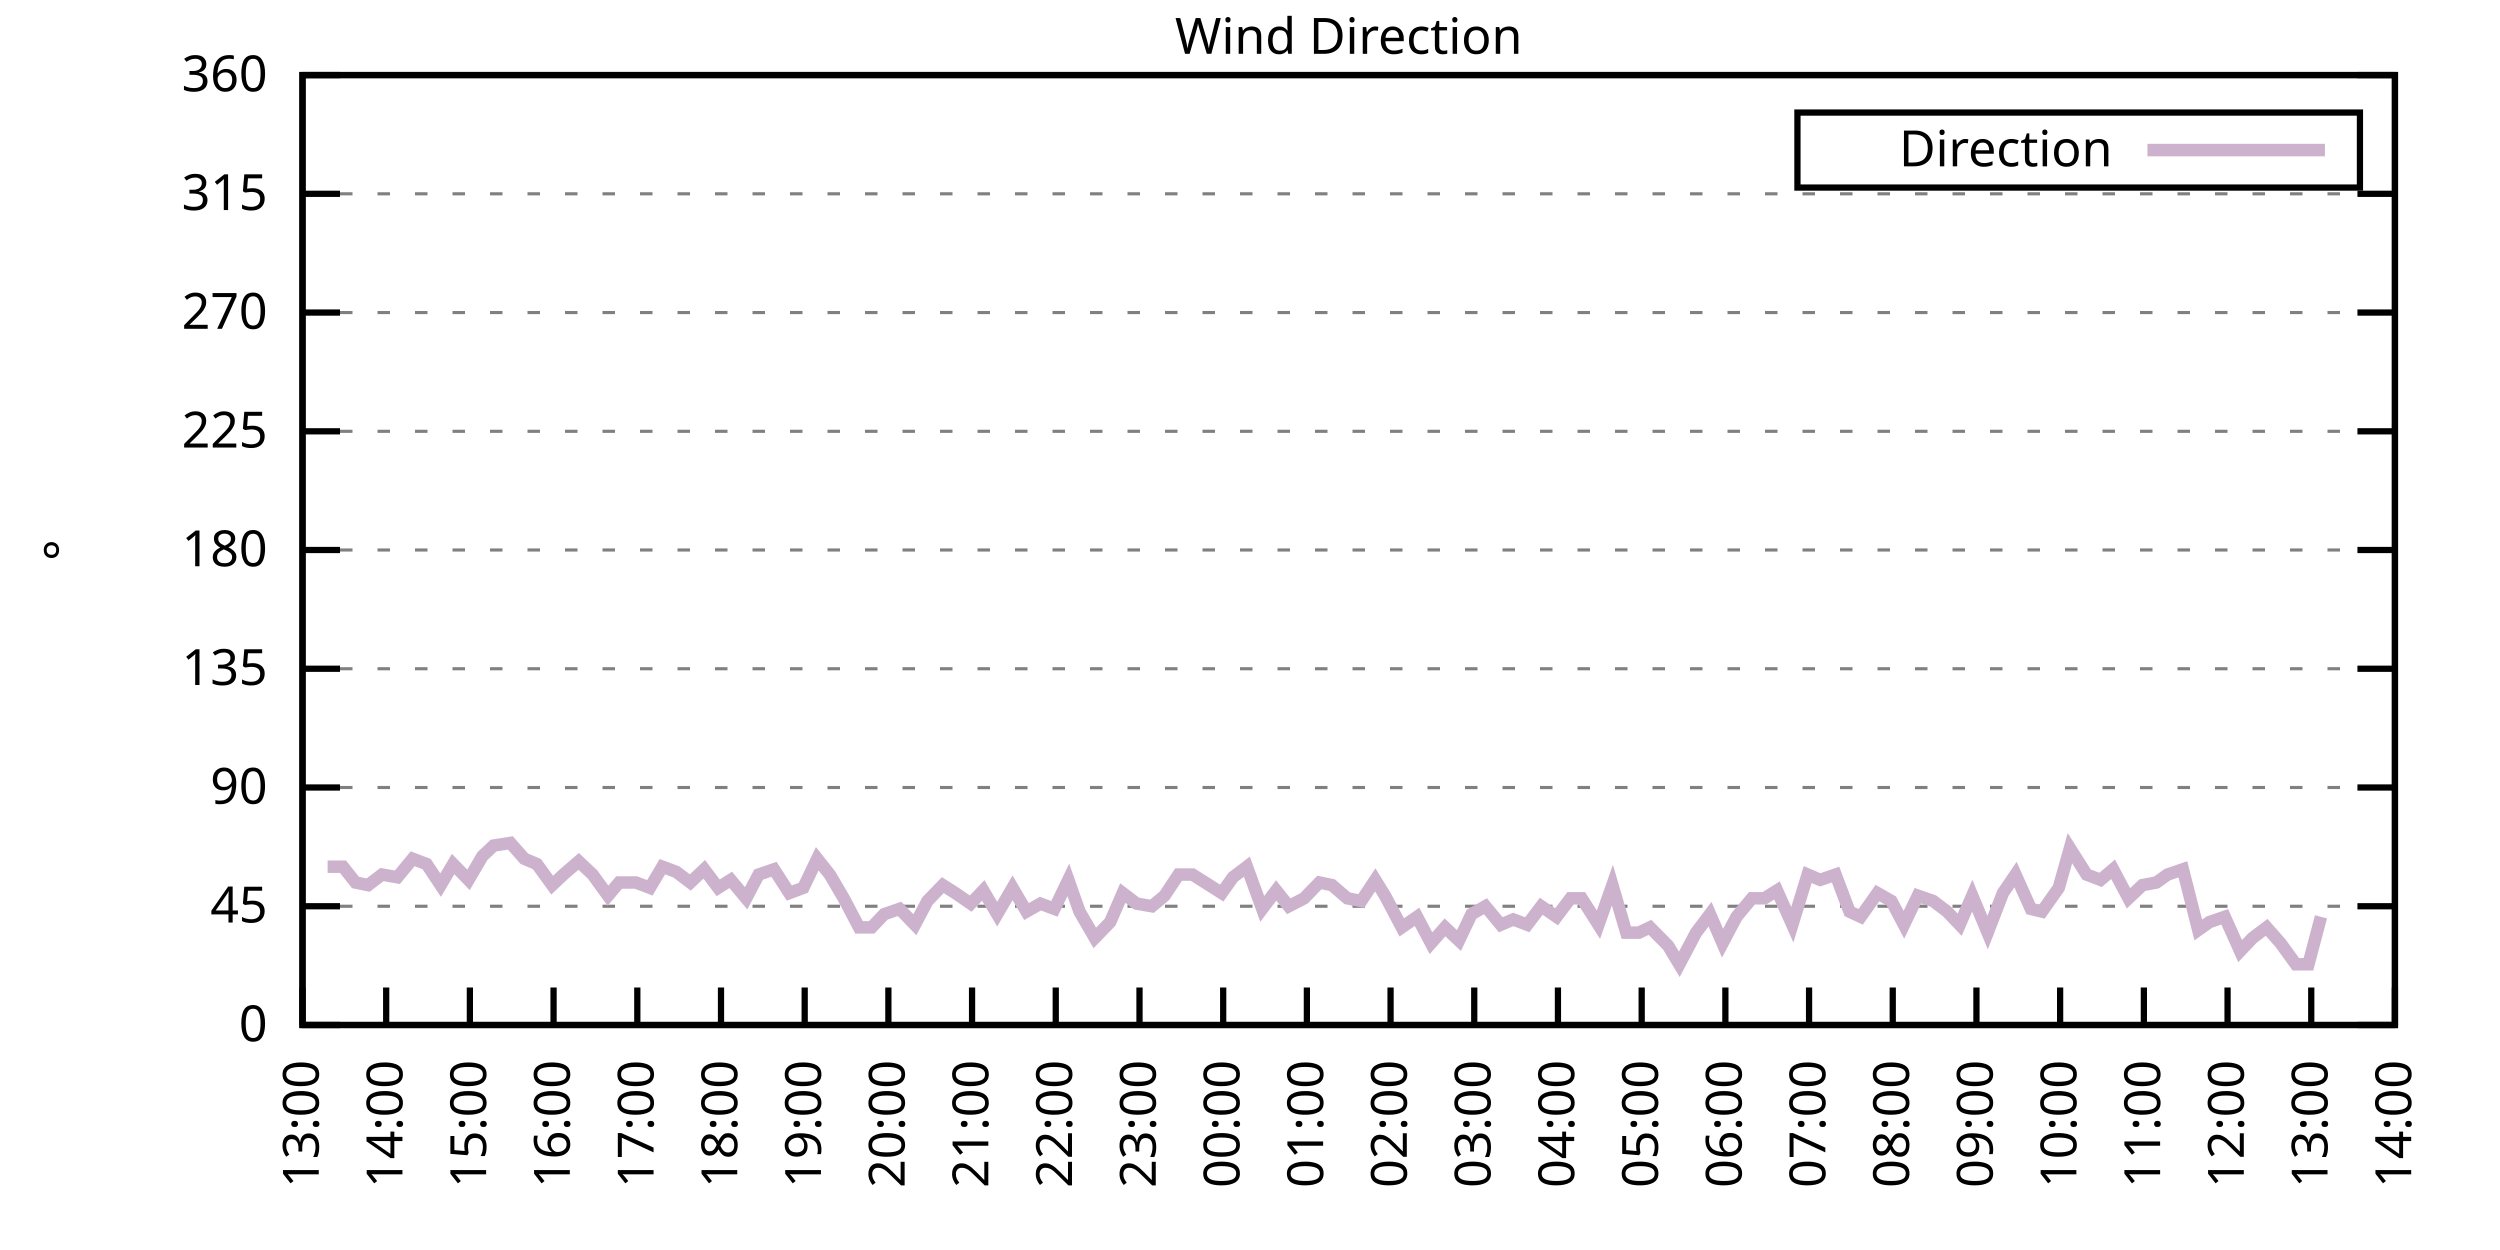
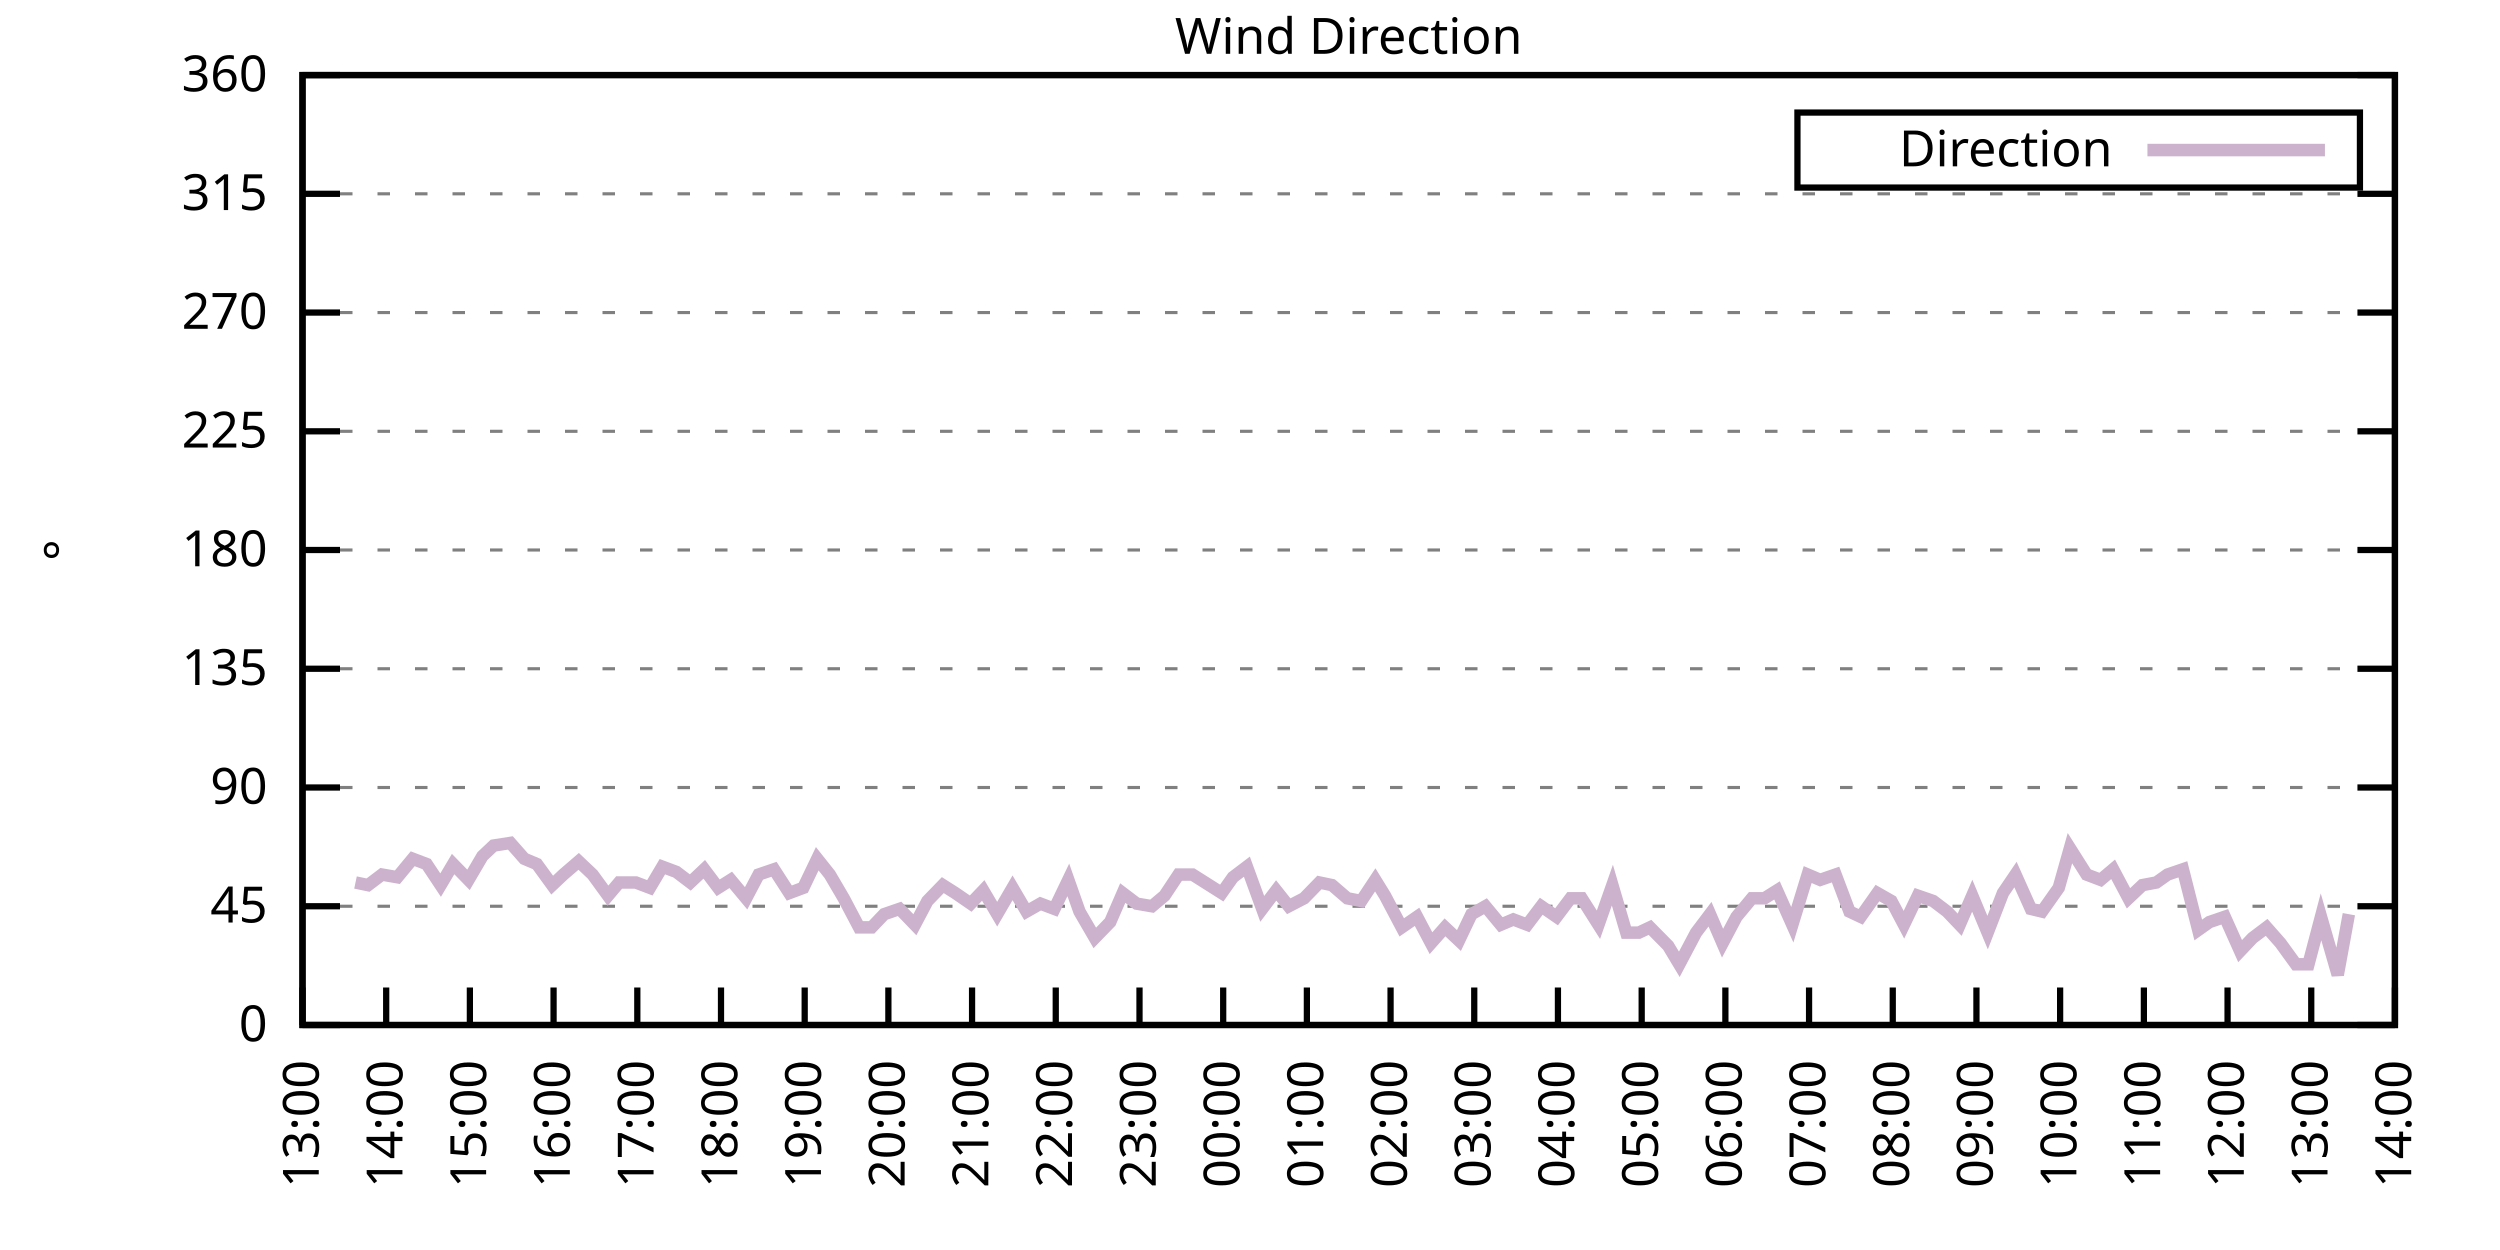
<svg xmlns="http://www.w3.org/2000/svg" xmlns:xlink="http://www.w3.org/1999/xlink" width="400" height="200" viewBox="0 0 400 200">
  <g id="gnuplot_canvas">
    <rect x="0" y="0" width="400" height="200" fill="none" />
    <defs>
      <circle id="gpDot" r="0.5" stroke-width="0.5" stroke="currentColor" />
      <path id="gpPt0" stroke-width="0.333" stroke="currentColor" d="M-1,0 h2 M0,-1 v2" />
      <path id="gpPt1" stroke-width="0.333" stroke="currentColor" d="M-1,-1 L1,1 M1,-1 L-1,1" />
      <path id="gpPt2" stroke-width="0.333" stroke="currentColor" d="M-1,0 L1,0 M0,-1 L0,1 M-1,-1 L1,1 M-1,1 L1,-1" />
      <rect id="gpPt3" stroke-width="0.333" stroke="currentColor" x="-1" y="-1" width="2" height="2" />
      <rect id="gpPt4" stroke-width="0.333" stroke="currentColor" fill="currentColor" x="-1" y="-1" width="2" height="2" />
      <circle id="gpPt5" stroke-width="0.333" stroke="currentColor" cx="0" cy="0" r="1" />
      <use xlink:href="#gpPt5" id="gpPt6" fill="currentColor" stroke="none" />
      <path id="gpPt7" stroke-width="0.333" stroke="currentColor" d="M0,-1.33 L-1.33,0.67 L1.33,0.67 z" />
      <use xlink:href="#gpPt7" id="gpPt8" fill="currentColor" stroke="none" />
      <use xlink:href="#gpPt7" id="gpPt9" stroke="currentColor" transform="rotate(180)" />
      <use xlink:href="#gpPt9" id="gpPt10" fill="currentColor" stroke="none" />
      <use xlink:href="#gpPt3" id="gpPt11" stroke="currentColor" transform="rotate(45)" />
      <use xlink:href="#gpPt11" id="gpPt12" fill="currentColor" stroke="none" />
      <path id="gpPt13" stroke-width="0.333" stroke="currentColor" d="M0,1.330 L1.265,0.411 L0.782,-1.067 L-0.782,-1.076 L-1.265,0.411 z" />
      <use xlink:href="#gpPt13" id="gpPt14" fill="currentColor" stroke="none" />
      <filter id="textbox" filterUnits="objectBoundingBox" x="0" y="0" height="1" width="1">
        <feFlood flood-color="white" flood-opacity="1" result="bgnd" />
        <feComposite in="SourceGraphic" in2="bgnd" operator="atop" />
      </filter>
      <filter id="greybox" filterUnits="objectBoundingBox" x="0" y="0" height="1" width="1">
        <feFlood flood-color="lightgrey" flood-opacity="1" result="grey" />
        <feComposite in="SourceGraphic" in2="grey" operator="atop" />
      </filter>
    </defs>
    <g fill="none" color="white" stroke="currentColor" stroke-width="1.00" stroke-linecap="butt" stroke-linejoin="miter">
</g>
    <g fill="none" color="black" stroke="currentColor" stroke-width="1.00" stroke-linecap="butt" stroke-linejoin="miter">
      <g stroke="none" shape-rendering="crispEdges">
        <polygon fill="rgb(255, 255, 255)" points="48.40,164.00 383.18,164.00 383.18,12.02 48.40,12.02 " />
      </g>
    </g>
    <g fill="none" color="black" stroke="currentColor" stroke-width="1.00" stroke-linecap="butt" stroke-linejoin="miter">
</g>
    <g fill="none" color="black" stroke="black" stroke-width="0.50" stroke-linecap="butt" stroke-linejoin="miter">
</g>
    <g fill="none" color="gray" stroke="currentColor" stroke-width="0.50" stroke-linecap="butt" stroke-linejoin="miter">
      <path stroke="gray" stroke-dasharray="2,4" class="gridline" d="M48.40,164.00 L383.19,164.00  " />
    </g>
    <g fill="none" color="gray" stroke="gray" stroke-width="1.00" stroke-linecap="butt" stroke-linejoin="miter">
</g>
    <g fill="none" color="black" stroke="currentColor" stroke-width="1.00" stroke-linecap="butt" stroke-linejoin="miter">
      <path stroke="black" d="M48.40,164.00 L54.40,164.00 M383.19,164.00 L377.19,164.00  " />
      <g transform="translate(42.80,166.60)" stroke="none" fill="black" font-family="Sans" font-size="8.00" text-anchor="end">
        <text>
          <tspan font-family="Sans"> 0</tspan>
        </text>
      </g>
    </g>
    <g fill="none" color="black" stroke="currentColor" stroke-width="1.00" stroke-linecap="butt" stroke-linejoin="miter">
</g>
    <g fill="none" color="black" stroke="black" stroke-width="0.50" stroke-linecap="butt" stroke-linejoin="miter">
</g>
    <g fill="none" color="gray" stroke="currentColor" stroke-width="0.50" stroke-linecap="butt" stroke-linejoin="miter">
      <path stroke="gray" stroke-dasharray="2,4" class="gridline" d="M48.40,145.00 L383.19,145.00  " />
    </g>
    <g fill="none" color="gray" stroke="gray" stroke-width="1.00" stroke-linecap="butt" stroke-linejoin="miter">
</g>
    <g fill="none" color="black" stroke="currentColor" stroke-width="1.00" stroke-linecap="butt" stroke-linejoin="miter">
      <path stroke="black" d="M48.40,145.00 L54.40,145.00 M383.19,145.00 L377.19,145.00  " />
      <g transform="translate(42.80,147.60)" stroke="none" fill="black" font-family="Sans" font-size="8.00" text-anchor="end">
        <text>
          <tspan font-family="Sans"> 45</tspan>
        </text>
      </g>
    </g>
    <g fill="none" color="black" stroke="currentColor" stroke-width="1.00" stroke-linecap="butt" stroke-linejoin="miter">
</g>
    <g fill="none" color="black" stroke="black" stroke-width="0.50" stroke-linecap="butt" stroke-linejoin="miter">
</g>
    <g fill="none" color="gray" stroke="currentColor" stroke-width="0.50" stroke-linecap="butt" stroke-linejoin="miter">
      <path stroke="gray" stroke-dasharray="2,4" class="gridline" d="M48.40,126.00 L383.19,126.00  " />
    </g>
    <g fill="none" color="gray" stroke="gray" stroke-width="1.00" stroke-linecap="butt" stroke-linejoin="miter">
</g>
    <g fill="none" color="black" stroke="currentColor" stroke-width="1.00" stroke-linecap="butt" stroke-linejoin="miter">
      <path stroke="black" d="M48.40,126.00 L54.40,126.00 M383.19,126.00 L377.19,126.00  " />
      <g transform="translate(42.80,128.60)" stroke="none" fill="black" font-family="Sans" font-size="8.00" text-anchor="end">
        <text>
          <tspan font-family="Sans"> 90</tspan>
        </text>
      </g>
    </g>
    <g fill="none" color="black" stroke="currentColor" stroke-width="1.00" stroke-linecap="butt" stroke-linejoin="miter">
</g>
    <g fill="none" color="black" stroke="black" stroke-width="0.50" stroke-linecap="butt" stroke-linejoin="miter">
</g>
    <g fill="none" color="gray" stroke="currentColor" stroke-width="0.50" stroke-linecap="butt" stroke-linejoin="miter">
      <path stroke="gray" stroke-dasharray="2,4" class="gridline" d="M48.40,107.00 L383.19,107.00  " />
    </g>
    <g fill="none" color="gray" stroke="gray" stroke-width="1.00" stroke-linecap="butt" stroke-linejoin="miter">
</g>
    <g fill="none" color="black" stroke="currentColor" stroke-width="1.00" stroke-linecap="butt" stroke-linejoin="miter">
      <path stroke="black" d="M48.40,107.00 L54.40,107.00 M383.19,107.00 L377.19,107.00  " />
      <g transform="translate(42.80,109.60)" stroke="none" fill="black" font-family="Sans" font-size="8.00" text-anchor="end">
        <text>
          <tspan font-family="Sans"> 135</tspan>
        </text>
      </g>
    </g>
    <g fill="none" color="black" stroke="currentColor" stroke-width="1.00" stroke-linecap="butt" stroke-linejoin="miter">
</g>
    <g fill="none" color="black" stroke="black" stroke-width="0.50" stroke-linecap="butt" stroke-linejoin="miter">
</g>
    <g fill="none" color="gray" stroke="currentColor" stroke-width="0.50" stroke-linecap="butt" stroke-linejoin="miter">
      <path stroke="gray" stroke-dasharray="2,4" class="gridline" d="M48.40,88.00 L383.19,88.00  " />
    </g>
    <g fill="none" color="gray" stroke="gray" stroke-width="1.00" stroke-linecap="butt" stroke-linejoin="miter">
</g>
    <g fill="none" color="black" stroke="currentColor" stroke-width="1.00" stroke-linecap="butt" stroke-linejoin="miter">
      <path stroke="black" d="M48.40,88.00 L54.40,88.00 M383.19,88.00 L377.19,88.00  " />
      <g transform="translate(42.80,90.60)" stroke="none" fill="black" font-family="Sans" font-size="8.00" text-anchor="end">
        <text>
          <tspan font-family="Sans"> 180</tspan>
        </text>
      </g>
    </g>
    <g fill="none" color="black" stroke="currentColor" stroke-width="1.00" stroke-linecap="butt" stroke-linejoin="miter">
</g>
    <g fill="none" color="black" stroke="black" stroke-width="0.50" stroke-linecap="butt" stroke-linejoin="miter">
</g>
    <g fill="none" color="gray" stroke="currentColor" stroke-width="0.50" stroke-linecap="butt" stroke-linejoin="miter">
      <path stroke="gray" stroke-dasharray="2,4" class="gridline" d="M48.40,69.01 L383.19,69.01  " />
    </g>
    <g fill="none" color="gray" stroke="gray" stroke-width="1.00" stroke-linecap="butt" stroke-linejoin="miter">
</g>
    <g fill="none" color="black" stroke="currentColor" stroke-width="1.00" stroke-linecap="butt" stroke-linejoin="miter">
      <path stroke="black" d="M48.40,69.01 L54.40,69.01 M383.19,69.01 L377.19,69.01  " />
      <g transform="translate(42.80,71.61)" stroke="none" fill="black" font-family="Sans" font-size="8.00" text-anchor="end">
        <text>
          <tspan font-family="Sans"> 225</tspan>
        </text>
      </g>
    </g>
    <g fill="none" color="black" stroke="currentColor" stroke-width="1.00" stroke-linecap="butt" stroke-linejoin="miter">
</g>
    <g fill="none" color="black" stroke="black" stroke-width="0.50" stroke-linecap="butt" stroke-linejoin="miter">
</g>
    <g fill="none" color="gray" stroke="currentColor" stroke-width="0.50" stroke-linecap="butt" stroke-linejoin="miter">
      <path stroke="gray" stroke-dasharray="2,4" class="gridline" d="M48.40,50.01 L383.19,50.01  " />
    </g>
    <g fill="none" color="gray" stroke="gray" stroke-width="1.00" stroke-linecap="butt" stroke-linejoin="miter">
</g>
    <g fill="none" color="black" stroke="currentColor" stroke-width="1.00" stroke-linecap="butt" stroke-linejoin="miter">
      <path stroke="black" d="M48.40,50.01 L54.40,50.01 M383.19,50.01 L377.19,50.01  " />
      <g transform="translate(42.80,52.61)" stroke="none" fill="black" font-family="Sans" font-size="8.00" text-anchor="end">
        <text>
          <tspan font-family="Sans"> 270</tspan>
        </text>
      </g>
    </g>
    <g fill="none" color="black" stroke="currentColor" stroke-width="1.00" stroke-linecap="butt" stroke-linejoin="miter">
</g>
    <g fill="none" color="black" stroke="black" stroke-width="0.50" stroke-linecap="butt" stroke-linejoin="miter">
</g>
    <g fill="none" color="gray" stroke="currentColor" stroke-width="0.50" stroke-linecap="butt" stroke-linejoin="miter">
      <path stroke="gray" stroke-dasharray="2,4" class="gridline" d="M48.40,31.01 L383.19,31.01  " />
    </g>
    <g fill="none" color="gray" stroke="gray" stroke-width="1.00" stroke-linecap="butt" stroke-linejoin="miter">
</g>
    <g fill="none" color="black" stroke="currentColor" stroke-width="1.00" stroke-linecap="butt" stroke-linejoin="miter">
      <path stroke="black" d="M48.40,31.01 L54.40,31.01 M383.19,31.01 L377.19,31.01  " />
      <g transform="translate(42.80,33.61)" stroke="none" fill="black" font-family="Sans" font-size="8.00" text-anchor="end">
        <text>
          <tspan font-family="Sans"> 315</tspan>
        </text>
      </g>
    </g>
    <g fill="none" color="black" stroke="currentColor" stroke-width="1.00" stroke-linecap="butt" stroke-linejoin="miter">
</g>
    <g fill="none" color="black" stroke="black" stroke-width="0.50" stroke-linecap="butt" stroke-linejoin="miter">
</g>
    <g fill="none" color="gray" stroke="currentColor" stroke-width="0.50" stroke-linecap="butt" stroke-linejoin="miter">
      <path stroke="gray" stroke-dasharray="2,4" class="gridline" d="M48.40,12.01 L383.19,12.01  " />
    </g>
    <g fill="none" color="gray" stroke="gray" stroke-width="1.00" stroke-linecap="butt" stroke-linejoin="miter">
</g>
    <g fill="none" color="black" stroke="currentColor" stroke-width="1.00" stroke-linecap="butt" stroke-linejoin="miter">
      <path stroke="black" d="M48.40,12.01 L54.40,12.01 M383.19,12.01 L377.19,12.01  " />
      <g transform="translate(42.80,14.61)" stroke="none" fill="black" font-family="Sans" font-size="8.00" text-anchor="end">
        <text>
          <tspan font-family="Sans"> 360</tspan>
        </text>
      </g>
    </g>
    <g fill="none" color="black" stroke="currentColor" stroke-width="1.00" stroke-linecap="butt" stroke-linejoin="miter">
      <path stroke="black" d="M48.40,164.00 L48.40,158.00  " />
      <g transform="translate(51.00,169.60) rotate(270.00)" stroke="none" fill="black" font-family="Sans" font-size="8.00" text-anchor="end">
        <text>
          <tspan font-family="Sans">13:00</tspan>
        </text>
      </g>
    </g>
    <g fill="none" color="black" stroke="currentColor" stroke-width="1.00" stroke-linecap="butt" stroke-linejoin="miter">
      <path stroke="black" d="M61.79,164.00 L61.79,158.00  " />
      <g transform="translate(64.39,169.60) rotate(270.00)" stroke="none" fill="black" font-family="Sans" font-size="8.00" text-anchor="end">
        <text>
          <tspan font-family="Sans">14:00</tspan>
        </text>
      </g>
    </g>
    <g fill="none" color="black" stroke="currentColor" stroke-width="1.00" stroke-linecap="butt" stroke-linejoin="miter">
      <path stroke="black" d="M75.18,164.00 L75.18,158.00  " />
      <g transform="translate(77.78,169.60) rotate(270.00)" stroke="none" fill="black" font-family="Sans" font-size="8.00" text-anchor="end">
        <text>
          <tspan font-family="Sans">15:00</tspan>
        </text>
      </g>
    </g>
    <g fill="none" color="black" stroke="currentColor" stroke-width="1.00" stroke-linecap="butt" stroke-linejoin="miter">
      <path stroke="black" d="M88.57,164.00 L88.57,158.00  " />
      <g transform="translate(91.17,169.60) rotate(270.00)" stroke="none" fill="black" font-family="Sans" font-size="8.00" text-anchor="end">
        <text>
          <tspan font-family="Sans">16:00</tspan>
        </text>
      </g>
    </g>
    <g fill="none" color="black" stroke="currentColor" stroke-width="1.00" stroke-linecap="butt" stroke-linejoin="miter">
      <path stroke="black" d="M101.97,164.00 L101.97,158.00  " />
      <g transform="translate(104.57,169.60) rotate(270.00)" stroke="none" fill="black" font-family="Sans" font-size="8.00" text-anchor="end">
        <text>
          <tspan font-family="Sans">17:00</tspan>
        </text>
      </g>
    </g>
    <g fill="none" color="black" stroke="currentColor" stroke-width="1.00" stroke-linecap="butt" stroke-linejoin="miter">
      <path stroke="black" d="M115.36,164.00 L115.36,158.00  " />
      <g transform="translate(117.96,169.60) rotate(270.00)" stroke="none" fill="black" font-family="Sans" font-size="8.00" text-anchor="end">
        <text>
          <tspan font-family="Sans">18:00</tspan>
        </text>
      </g>
    </g>
    <g fill="none" color="black" stroke="currentColor" stroke-width="1.00" stroke-linecap="butt" stroke-linejoin="miter">
      <path stroke="black" d="M128.75,164.00 L128.75,158.00  " />
      <g transform="translate(131.35,169.60) rotate(270.00)" stroke="none" fill="black" font-family="Sans" font-size="8.00" text-anchor="end">
        <text>
          <tspan font-family="Sans">19:00</tspan>
        </text>
      </g>
    </g>
    <g fill="none" color="black" stroke="currentColor" stroke-width="1.00" stroke-linecap="butt" stroke-linejoin="miter">
      <path stroke="black" d="M142.14,164.00 L142.14,158.00  " />
      <g transform="translate(144.74,169.60) rotate(270.00)" stroke="none" fill="black" font-family="Sans" font-size="8.00" text-anchor="end">
        <text>
          <tspan font-family="Sans">20:00</tspan>
        </text>
      </g>
    </g>
    <g fill="none" color="black" stroke="currentColor" stroke-width="1.00" stroke-linecap="butt" stroke-linejoin="miter">
      <path stroke="black" d="M155.53,164.00 L155.53,158.00  " />
      <g transform="translate(158.13,169.60) rotate(270.00)" stroke="none" fill="black" font-family="Sans" font-size="8.00" text-anchor="end">
        <text>
          <tspan font-family="Sans">21:00</tspan>
        </text>
      </g>
    </g>
    <g fill="none" color="black" stroke="currentColor" stroke-width="1.00" stroke-linecap="butt" stroke-linejoin="miter">
      <path stroke="black" d="M168.92,164.00 L168.92,158.00  " />
      <g transform="translate(171.52,169.60) rotate(270.00)" stroke="none" fill="black" font-family="Sans" font-size="8.00" text-anchor="end">
        <text>
          <tspan font-family="Sans">22:00</tspan>
        </text>
      </g>
    </g>
    <g fill="none" color="black" stroke="currentColor" stroke-width="1.00" stroke-linecap="butt" stroke-linejoin="miter">
      <path stroke="black" d="M182.32,164.00 L182.32,158.00  " />
      <g transform="translate(184.92,169.60) rotate(270.00)" stroke="none" fill="black" font-family="Sans" font-size="8.00" text-anchor="end">
        <text>
          <tspan font-family="Sans">23:00</tspan>
        </text>
      </g>
    </g>
    <g fill="none" color="black" stroke="currentColor" stroke-width="1.00" stroke-linecap="butt" stroke-linejoin="miter">
      <path stroke="black" d="M195.71,164.00 L195.71,158.00  " />
      <g transform="translate(198.31,169.60) rotate(270.00)" stroke="none" fill="black" font-family="Sans" font-size="8.00" text-anchor="end">
        <text>
          <tspan font-family="Sans">00:00</tspan>
        </text>
      </g>
    </g>
    <g fill="none" color="black" stroke="currentColor" stroke-width="1.00" stroke-linecap="butt" stroke-linejoin="miter">
      <path stroke="black" d="M209.10,164.00 L209.10,158.00  " />
      <g transform="translate(211.70,169.60) rotate(270.00)" stroke="none" fill="black" font-family="Sans" font-size="8.00" text-anchor="end">
        <text>
          <tspan font-family="Sans">01:00</tspan>
        </text>
      </g>
    </g>
    <g fill="none" color="black" stroke="currentColor" stroke-width="1.00" stroke-linecap="butt" stroke-linejoin="miter">
      <path stroke="black" d="M222.49,164.00 L222.49,158.00  " />
      <g transform="translate(225.09,169.60) rotate(270.00)" stroke="none" fill="black" font-family="Sans" font-size="8.00" text-anchor="end">
        <text>
          <tspan font-family="Sans">02:00</tspan>
        </text>
      </g>
    </g>
    <g fill="none" color="black" stroke="currentColor" stroke-width="1.00" stroke-linecap="butt" stroke-linejoin="miter">
      <path stroke="black" d="M235.88,164.00 L235.88,158.00  " />
      <g transform="translate(238.48,169.60) rotate(270.00)" stroke="none" fill="black" font-family="Sans" font-size="8.00" text-anchor="end">
        <text>
          <tspan font-family="Sans">03:00</tspan>
        </text>
      </g>
    </g>
    <g fill="none" color="black" stroke="currentColor" stroke-width="1.00" stroke-linecap="butt" stroke-linejoin="miter">
      <path stroke="black" d="M249.27,164.00 L249.27,158.00  " />
      <g transform="translate(251.87,169.60) rotate(270.00)" stroke="none" fill="black" font-family="Sans" font-size="8.00" text-anchor="end">
        <text>
          <tspan font-family="Sans">04:00</tspan>
        </text>
      </g>
    </g>
    <g fill="none" color="black" stroke="currentColor" stroke-width="1.00" stroke-linecap="butt" stroke-linejoin="miter">
      <path stroke="black" d="M262.67,164.00 L262.67,158.00  " />
      <g transform="translate(265.27,169.60) rotate(270.00)" stroke="none" fill="black" font-family="Sans" font-size="8.00" text-anchor="end">
        <text>
          <tspan font-family="Sans">05:00</tspan>
        </text>
      </g>
    </g>
    <g fill="none" color="black" stroke="currentColor" stroke-width="1.00" stroke-linecap="butt" stroke-linejoin="miter">
      <path stroke="black" d="M276.06,164.00 L276.06,158.00  " />
      <g transform="translate(278.66,169.60) rotate(270.00)" stroke="none" fill="black" font-family="Sans" font-size="8.00" text-anchor="end">
        <text>
          <tspan font-family="Sans">06:00</tspan>
        </text>
      </g>
    </g>
    <g fill="none" color="black" stroke="currentColor" stroke-width="1.00" stroke-linecap="butt" stroke-linejoin="miter">
      <path stroke="black" d="M289.45,164.00 L289.45,158.00  " />
      <g transform="translate(292.05,169.60) rotate(270.00)" stroke="none" fill="black" font-family="Sans" font-size="8.00" text-anchor="end">
        <text>
          <tspan font-family="Sans">07:00</tspan>
        </text>
      </g>
    </g>
    <g fill="none" color="black" stroke="currentColor" stroke-width="1.00" stroke-linecap="butt" stroke-linejoin="miter">
      <path stroke="black" d="M302.84,164.00 L302.84,158.00  " />
      <g transform="translate(305.44,169.60) rotate(270.00)" stroke="none" fill="black" font-family="Sans" font-size="8.00" text-anchor="end">
        <text>
          <tspan font-family="Sans">08:00</tspan>
        </text>
      </g>
    </g>
    <g fill="none" color="black" stroke="currentColor" stroke-width="1.00" stroke-linecap="butt" stroke-linejoin="miter">
      <path stroke="black" d="M316.23,164.00 L316.23,158.00  " />
      <g transform="translate(318.83,169.60) rotate(270.00)" stroke="none" fill="black" font-family="Sans" font-size="8.00" text-anchor="end">
        <text>
          <tspan font-family="Sans">09:00</tspan>
        </text>
      </g>
    </g>
    <g fill="none" color="black" stroke="currentColor" stroke-width="1.00" stroke-linecap="butt" stroke-linejoin="miter">
      <path stroke="black" d="M329.62,164.00 L329.62,158.00  " />
      <g transform="translate(332.22,169.60) rotate(270.00)" stroke="none" fill="black" font-family="Sans" font-size="8.00" text-anchor="end">
        <text>
          <tspan font-family="Sans">10:00</tspan>
        </text>
      </g>
    </g>
    <g fill="none" color="black" stroke="currentColor" stroke-width="1.00" stroke-linecap="butt" stroke-linejoin="miter">
      <path stroke="black" d="M343.02,164.00 L343.02,158.00  " />
      <g transform="translate(345.62,169.60) rotate(270.00)" stroke="none" fill="black" font-family="Sans" font-size="8.00" text-anchor="end">
        <text>
          <tspan font-family="Sans">11:00</tspan>
        </text>
      </g>
    </g>
    <g fill="none" color="black" stroke="currentColor" stroke-width="1.00" stroke-linecap="butt" stroke-linejoin="miter">
      <path stroke="black" d="M356.41,164.00 L356.41,158.00  " />
      <g transform="translate(359.01,169.60) rotate(270.00)" stroke="none" fill="black" font-family="Sans" font-size="8.00" text-anchor="end">
        <text>
          <tspan font-family="Sans">12:00</tspan>
        </text>
      </g>
    </g>
    <g fill="none" color="black" stroke="currentColor" stroke-width="1.00" stroke-linecap="butt" stroke-linejoin="miter">
      <path stroke="black" d="M369.80,164.00 L369.80,158.00  " />
      <g transform="translate(372.40,169.60) rotate(270.00)" stroke="none" fill="black" font-family="Sans" font-size="8.00" text-anchor="end">
        <text>
          <tspan font-family="Sans">13:00</tspan>
        </text>
      </g>
    </g>
    <g fill="none" color="black" stroke="currentColor" stroke-width="1.00" stroke-linecap="butt" stroke-linejoin="miter">
      <path stroke="black" d="M383.19,164.00 L383.19,158.00  " />
      <g transform="translate(385.79,169.60) rotate(270.00)" stroke="none" fill="black" font-family="Sans" font-size="8.00" text-anchor="end">
        <text>
          <tspan font-family="Sans">14:00</tspan>
        </text>
      </g>
    </g>
    <g fill="none" color="black" stroke="currentColor" stroke-width="1.00" stroke-linecap="butt" stroke-linejoin="miter">
</g>
    <g fill="none" color="black" stroke="currentColor" stroke-width="1.00" stroke-linecap="butt" stroke-linejoin="miter">
      <path stroke="black" d="M48.40,12.01 L48.40,164.00 L383.19,164.00 L383.19,12.01 L48.40,12.01 Z  " />
    </g>
    <g fill="none" color="black" stroke="currentColor" stroke-width="1.00" stroke-linecap="butt" stroke-linejoin="miter">
</g>
    <g fill="none" color="black" stroke="currentColor" stroke-width="1.00" stroke-linecap="butt" stroke-linejoin="miter">
      <path stroke="black" d="M287.59,30.01 L287.59,18.01 L377.59,18.01 L377.59,30.01 L287.59,30.01 Z  " />
    </g>
    <g id="Wind_direction_plot_1">
      <g fill="none" color="white" stroke="black" stroke-width="2.00" stroke-linecap="butt" stroke-linejoin="miter">
</g>
      <g fill="none" color="black" stroke="currentColor" stroke-width="2.00" stroke-linecap="butt" stroke-linejoin="miter">
        <g transform="translate(337.99,26.61)" stroke="none" fill="black" font-family="Sans" font-size="8.00" text-anchor="end">
          <text>
            <tspan font-family="Sans">Direction</tspan>
          </text>
        </g>
      </g>
      <g fill="none" color="black" stroke="currentColor" stroke-width="2.00" stroke-linecap="butt" stroke-linejoin="miter">
-         <path stroke="rgb(204, 178, 204)" d="M343.59,24.01 L371.99,24.01 M52.42,138.67 L54.87,138.67 L56.88,141.20 L58.89,141.62 L61.12,139.93 L63.58,140.36   L66.03,137.40 L68.26,138.25 L70.50,141.62 L72.50,138.25 L74.96,140.78 L77.19,136.98 L78.98,135.29 L81.66,134.87   L83.89,137.40 L85.90,138.25 L88.35,141.62 L90.14,139.93 L92.59,137.82 L94.82,139.93 L97.28,143.31 L99.06,141.20   L101.74,141.20 L103.98,142.05 L105.98,138.67 L108.22,139.51 L110.45,141.20 L112.68,139.09 L114.91,142.05 L116.92,140.78   L119.38,143.73 L121.38,139.93 L123.84,139.09 L126.29,142.89 L128.53,142.05 L130.76,137.40 L132.77,139.93 L135.00,143.73   L137.45,148.38 L139.46,148.38 L141.47,146.27 L143.93,145.42 L146.38,147.96 L148.39,144.16 L150.85,141.62 L152.85,142.89   L155.31,144.58 L157.32,142.47 L159.55,146.27 L162.01,142.05 L164.24,145.85 L166.47,144.58 L168.70,145.42 L170.93,140.78   L172.72,145.85 L175.17,150.07 L177.63,147.53 L179.64,142.89 L181.87,144.58 L184.32,145.00 L186.33,143.31 L188.57,139.93   L190.80,139.93 L192.81,141.20 L195.48,142.89 L197.27,140.36 L199.50,138.67 L201.96,145.42 L204.19,142.47 L206.20,145.00   L208.65,143.73 L211.11,141.20 L213.12,141.62 L215.57,143.73 L217.80,144.16 L220.04,140.78 L221.60,143.31 L224.28,148.38   L226.73,146.69 L228.96,150.91 L231.20,148.38 L233.43,150.49 L235.44,146.27 L237.67,145.00 L240.12,147.96 L242.13,147.11   L244.36,147.96 L246.60,145.00 L249.05,146.69 L251.28,143.73 L253.07,143.73 L255.75,147.96 L257.98,141.62 L260.21,149.22   L262.22,149.22 L264.00,148.38 L266.91,151.33 L268.69,154.29 L271.37,149.22 L273.60,146.27 L275.61,150.91 L277.84,146.69   L280.30,143.73 L282.31,143.73 L284.32,142.47 L286.77,147.96 L289.23,139.93 L291.23,140.78 L293.69,139.93 L295.92,145.85   L297.71,146.69 L300.39,142.89 L302.62,144.16 L304.63,147.96 L306.86,143.31 L309.31,144.16 L311.54,145.85 L313.55,147.96   L315.56,143.31 L318.02,149.22 L320.47,142.89 L322.48,139.93 L324.94,145.42 L326.72,145.85 L329.40,142.05 L331.19,135.71   L333.86,139.93 L336.10,140.78 L338.10,139.09 L340.56,143.73 L342.79,141.62 L345.02,141.20 L346.81,139.93 L349.26,139.09   L351.72,148.80 L353.51,147.53 L355.96,146.69 L358.42,152.18 L360.42,150.07 L362.66,148.38 L364.89,150.91 L367.34,154.29   L369.35,154.29 L371.36,146.69  " />
+         <path stroke="rgb(204, 178, 204)" d="M343.59,24.01 L371.99,24.01 M56.88,141.20 L58.89,141.62 L61.12,139.93 L63.58,140.36 L66.03,137.40 L68.26,138.25   L70.50,141.62 L72.50,138.25 L74.96,140.78 L77.19,136.98 L78.98,135.29 L81.66,134.87 L83.89,137.40 L85.90,138.25   L88.35,141.62 L90.14,139.93 L92.59,137.82 L94.82,139.93 L97.28,143.31 L99.06,141.20 L101.74,141.20 L103.98,142.05   L105.98,138.67 L108.22,139.51 L110.45,141.20 L112.68,139.09 L114.91,142.05 L116.92,140.78 L119.38,143.73 L121.38,139.93   L123.84,139.09 L126.29,142.89 L128.53,142.05 L130.76,137.40 L132.77,139.93 L135.00,143.73 L137.45,148.38 L139.46,148.38   L141.47,146.27 L143.93,145.42 L146.38,147.96 L148.39,144.16 L150.85,141.62 L152.85,142.89 L155.31,144.58 L157.32,142.47   L159.55,146.27 L162.01,142.05 L164.24,145.85 L166.47,144.58 L168.70,145.42 L170.93,140.78 L172.72,145.85 L175.17,150.07   L177.63,147.53 L179.64,142.89 L181.87,144.58 L184.32,145.00 L186.33,143.31 L188.57,139.93 L190.80,139.93 L192.81,141.20   L195.48,142.89 L197.27,140.36 L199.50,138.67 L201.96,145.42 L204.19,142.47 L206.20,145.00 L208.65,143.73 L211.11,141.20   L213.12,141.62 L215.57,143.73 L217.80,144.16 L220.04,140.78 L221.60,143.31 L224.28,148.38 L226.73,146.69 L228.96,150.91   L231.20,148.38 L233.43,150.49 L235.44,146.27 L237.67,145.00 L240.12,147.96 L242.13,147.11 L244.36,147.96 L246.60,145.00   L249.05,146.69 L251.28,143.73 L253.07,143.73 L255.75,147.96 L257.98,141.62 L260.21,149.22 L262.22,149.22 L264.00,148.38   L266.91,151.33 L268.69,154.29 L271.37,149.22 L273.60,146.27 L275.61,150.91 L277.84,146.69 L280.30,143.73 L282.31,143.73   L284.32,142.47 L286.77,147.96 L289.23,139.93 L291.23,140.78 L293.69,139.93 L295.92,145.85 L297.71,146.69 L300.39,142.89   L302.62,144.16 L304.63,147.96 L306.86,143.31 L309.31,144.16 L311.54,145.85 L313.55,147.96 L315.56,143.31 L318.02,149.22   L320.47,142.89 L322.48,139.93 L324.94,145.42 L326.72,145.85 L329.40,142.05 L331.19,135.71 L333.86,139.93 L336.10,140.78   L338.10,139.09 L340.56,143.73 L342.79,141.62 L345.02,141.20 L346.81,139.93 L349.26,139.09 L351.72,148.80 L353.51,147.53   L355.96,146.69 L358.42,152.18 L360.42,150.07 L362.66,148.38 L364.89,150.91 L367.34,154.29 L369.35,154.29 L371.36,146.69   L374.04,155.98 L375.82,146.27  " />
      </g>
    </g>
    <g fill="none" color="black" stroke="currentColor" stroke-width="2.00" stroke-linecap="butt" stroke-linejoin="miter">
</g>
    <g fill="none" color="black" stroke="black" stroke-width="1.00" stroke-linecap="butt" stroke-linejoin="miter">
</g>
    <g fill="none" color="black" stroke="currentColor" stroke-width="1.00" stroke-linecap="butt" stroke-linejoin="miter">
      <path stroke="black" d="M48.40,12.01 L48.40,164.00 L383.19,164.00 L383.19,12.01 L48.40,12.01 Z  " />
      <g transform="translate(12.80,88.01) rotate(270.00)" stroke="none" fill="black" font-family="Sans" font-size="8.00" text-anchor="middle">
        <text>
          <tspan font-family="Sans">°</tspan>
        </text>
      </g>
    </g>
    <g fill="none" color="black" stroke="currentColor" stroke-width="1.00" stroke-linecap="butt" stroke-linejoin="miter">
</g>
    <g fill="none" color="black" stroke="currentColor" stroke-width="1.00" stroke-linecap="butt" stroke-linejoin="miter">
      <g transform="translate(215.79,8.61)" stroke="none" fill="black" font-family="Sans" font-size="8.00" text-anchor="middle">
        <text>
          <tspan font-family="Sans">Wind Direction</tspan>
        </text>
      </g>
    </g>
    <g fill="none" color="black" stroke="currentColor" stroke-width="1.00" stroke-linecap="butt" stroke-linejoin="miter">
</g>
  </g>
</svg>
